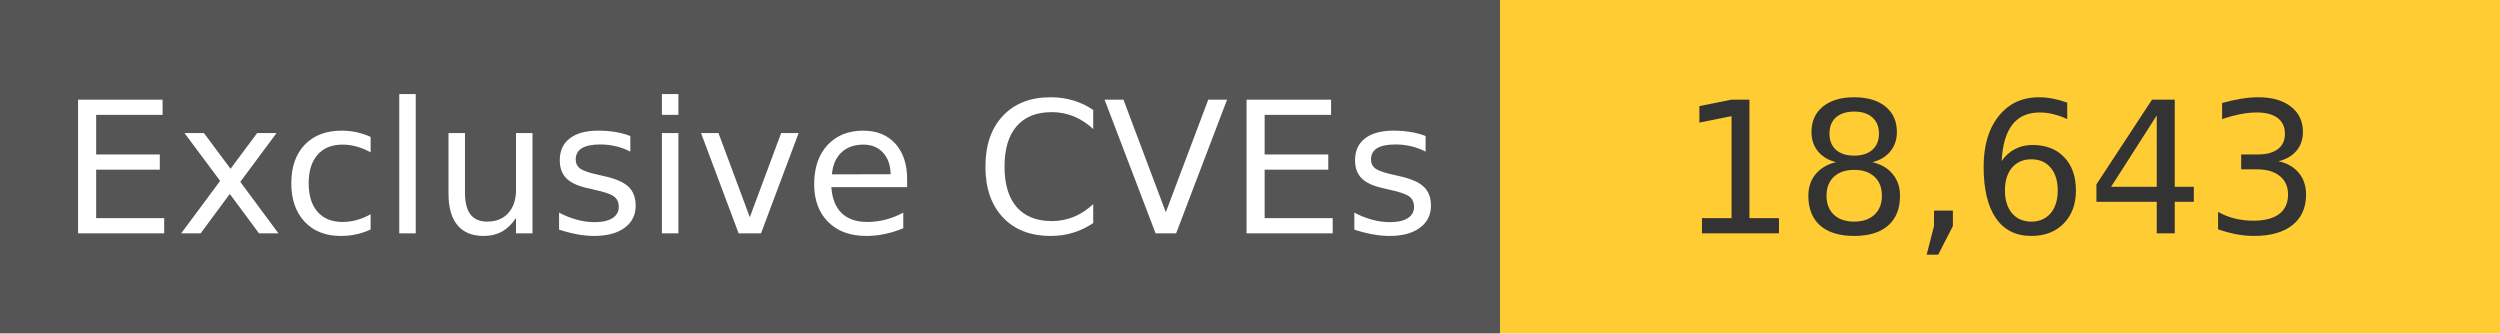
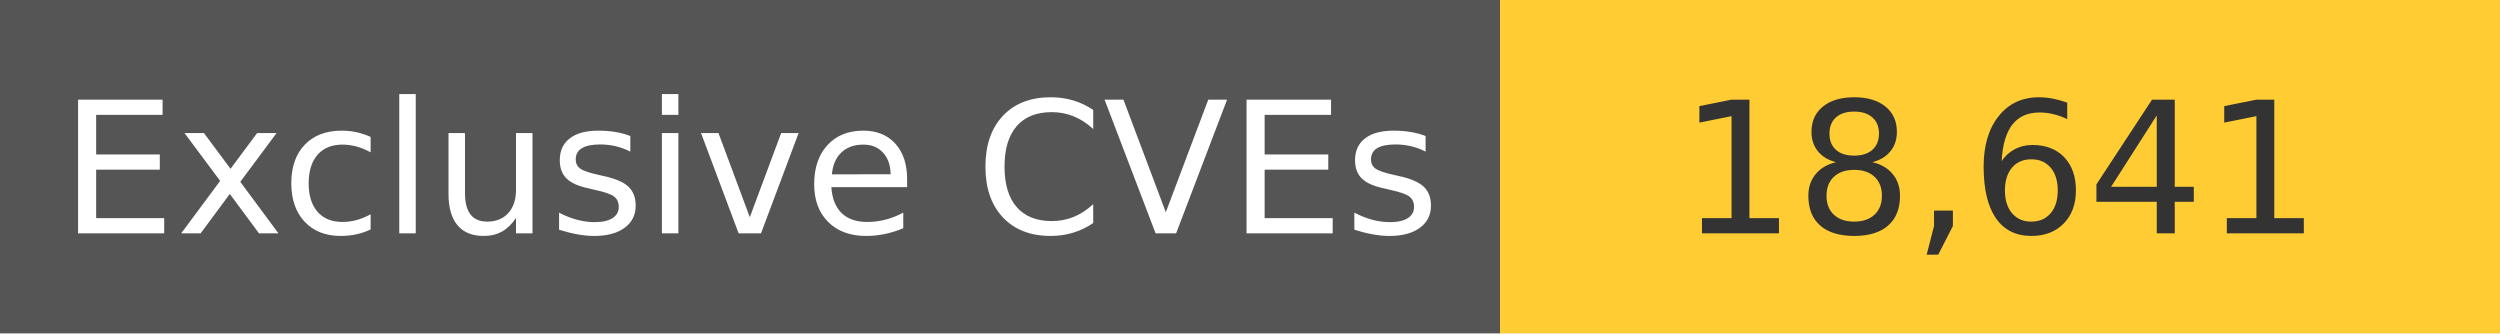
<svg xmlns="http://www.w3.org/2000/svg" width="150" height="20" role="img">
  <linearGradient id="s" x2="0" y2="100%">
    <stop offset="0" stop-color="#bbb" stop-opacity=".1" />
    <stop offset="1" stop-opacity=".1" />
  </linearGradient>
  <g>
    <rect width="90" height="20" fill="#555" />
    <rect x="90" width="267" height="20" fill="#ffcc33" />
  </g>
  <g fill="#fff" text-anchor="middle" font-family="Verdana,Geneva,DejaVu Sans,sans-serif" text-rendering="geometricPrecision" font-size="110">
    <text x="450" y="140" transform="scale(.1)" fill="#fff">
            Exclusive CVEs
        </text>
    <text x="1200" y="140" transform="scale(.1)" fill="#333">
-             18,643
+             18,641
        </text>
  </g>
</svg>
